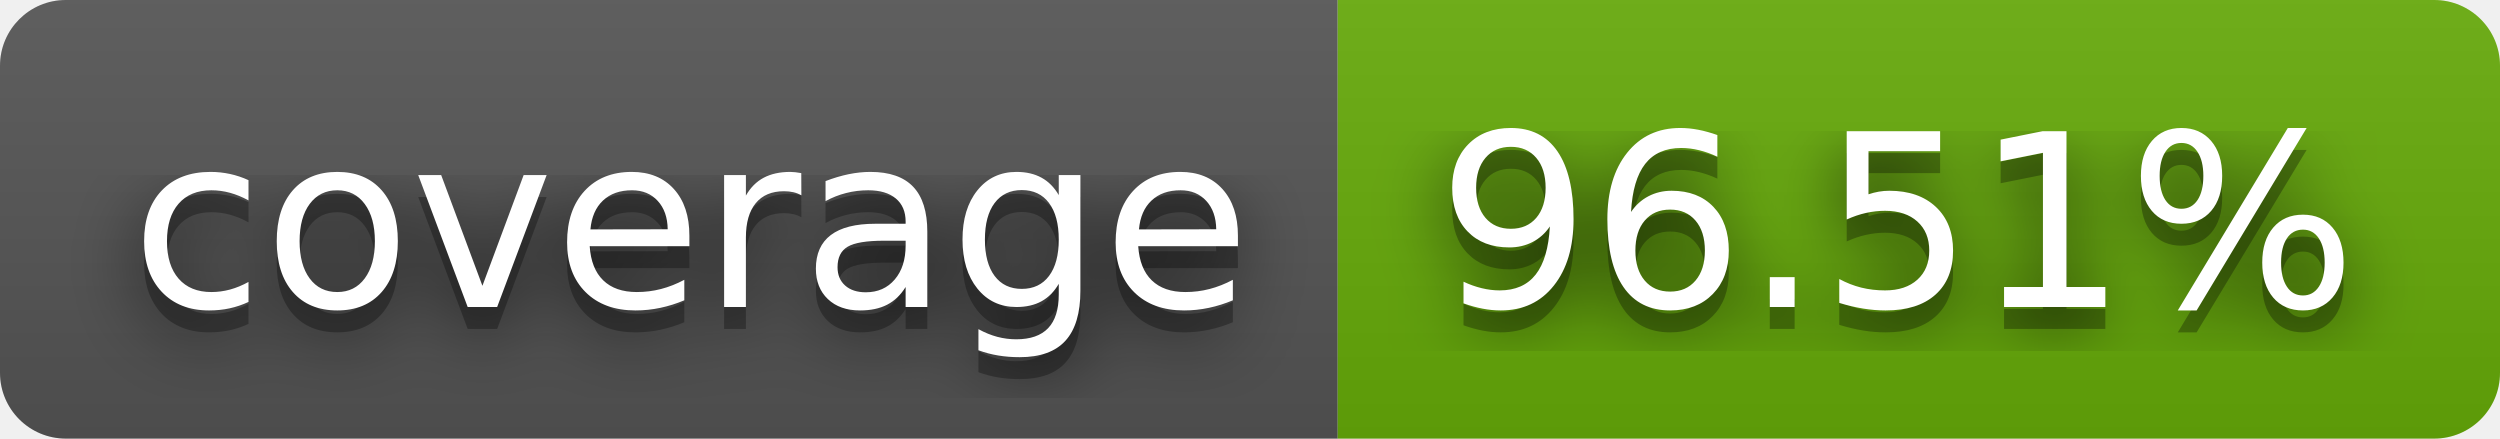
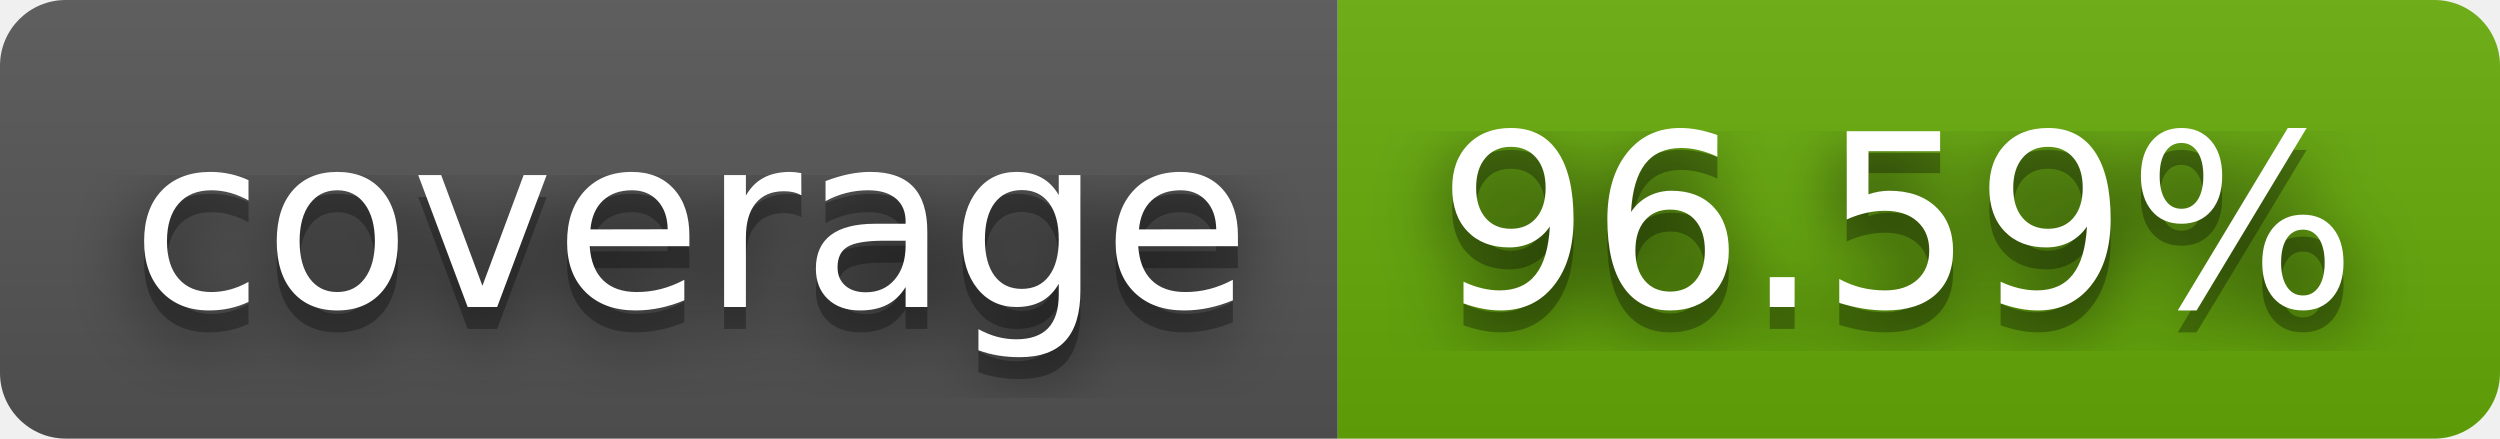
- <svg xmlns="http://www.w3.org/2000/svg" width="114" height="20" role="img" aria-label="coverage: 96.51%">
+ <svg xmlns="http://www.w3.org/2000/svg" width="114" height="20" role="img" aria-label="coverage: 96.59%">
  <filter id="blur">
    <feGaussianBlur stdDeviation="16" />
  </filter>
  <linearGradient id="s" x2="0" y2="100%">
    <stop offset="0" stop-color="#bbb" stop-opacity=".1" />
    <stop offset="1" stop-opacity=".1" />
  </linearGradient>
  <clipPath id="r">
    <rect width="114" height="20" rx="3" />
  </clipPath>
  <g clip-path="url(#r)">
    <rect width="61" height="20" fill="#555" />
    <rect x="61" width="53" height="20" fill="#67ac09" />
    <rect width="114" height="20" fill="url(#s)" />
  </g>
  <g fill="#fff" text-anchor="middle" font-family="Verdana,Geneva,DejaVu Sans,sans-serif" text-rendering="geometricPrecision" font-size="110">
    <g transform="scale(.1)">
      <g aria-hidden="true" fill="#010101">
        <text x="315" y="150" fill-opacity=".8" filter="url(#blur)" textLength="510">coverage</text>
        <text x="315" y="150" fill-opacity=".3" textLength="510">coverage</text>
      </g>
      <text x="315" y="140" textLength="510">coverage</text>
    </g>
    <g transform="scale(.1)">
      <g aria-hidden="true" fill="#010101">
-         <text x="865" y="150" fill-opacity=".8" filter="url(#blur)" textLength="430">96.51%</text>
-         <text x="865" y="150" fill-opacity=".3" textLength="430">96.51%</text>
+         <text x="865" y="150" fill-opacity=".8" filter="url(#blur)" textLength="430">96.59%</text>
+         <text x="865" y="150" fill-opacity=".3" textLength="430">96.59%</text>
      </g>
-       <text x="865" y="140" textLength="430">96.51%</text>
+       <text x="865" y="140" textLength="430">96.59%</text>
    </g>
  </g>
</svg>
